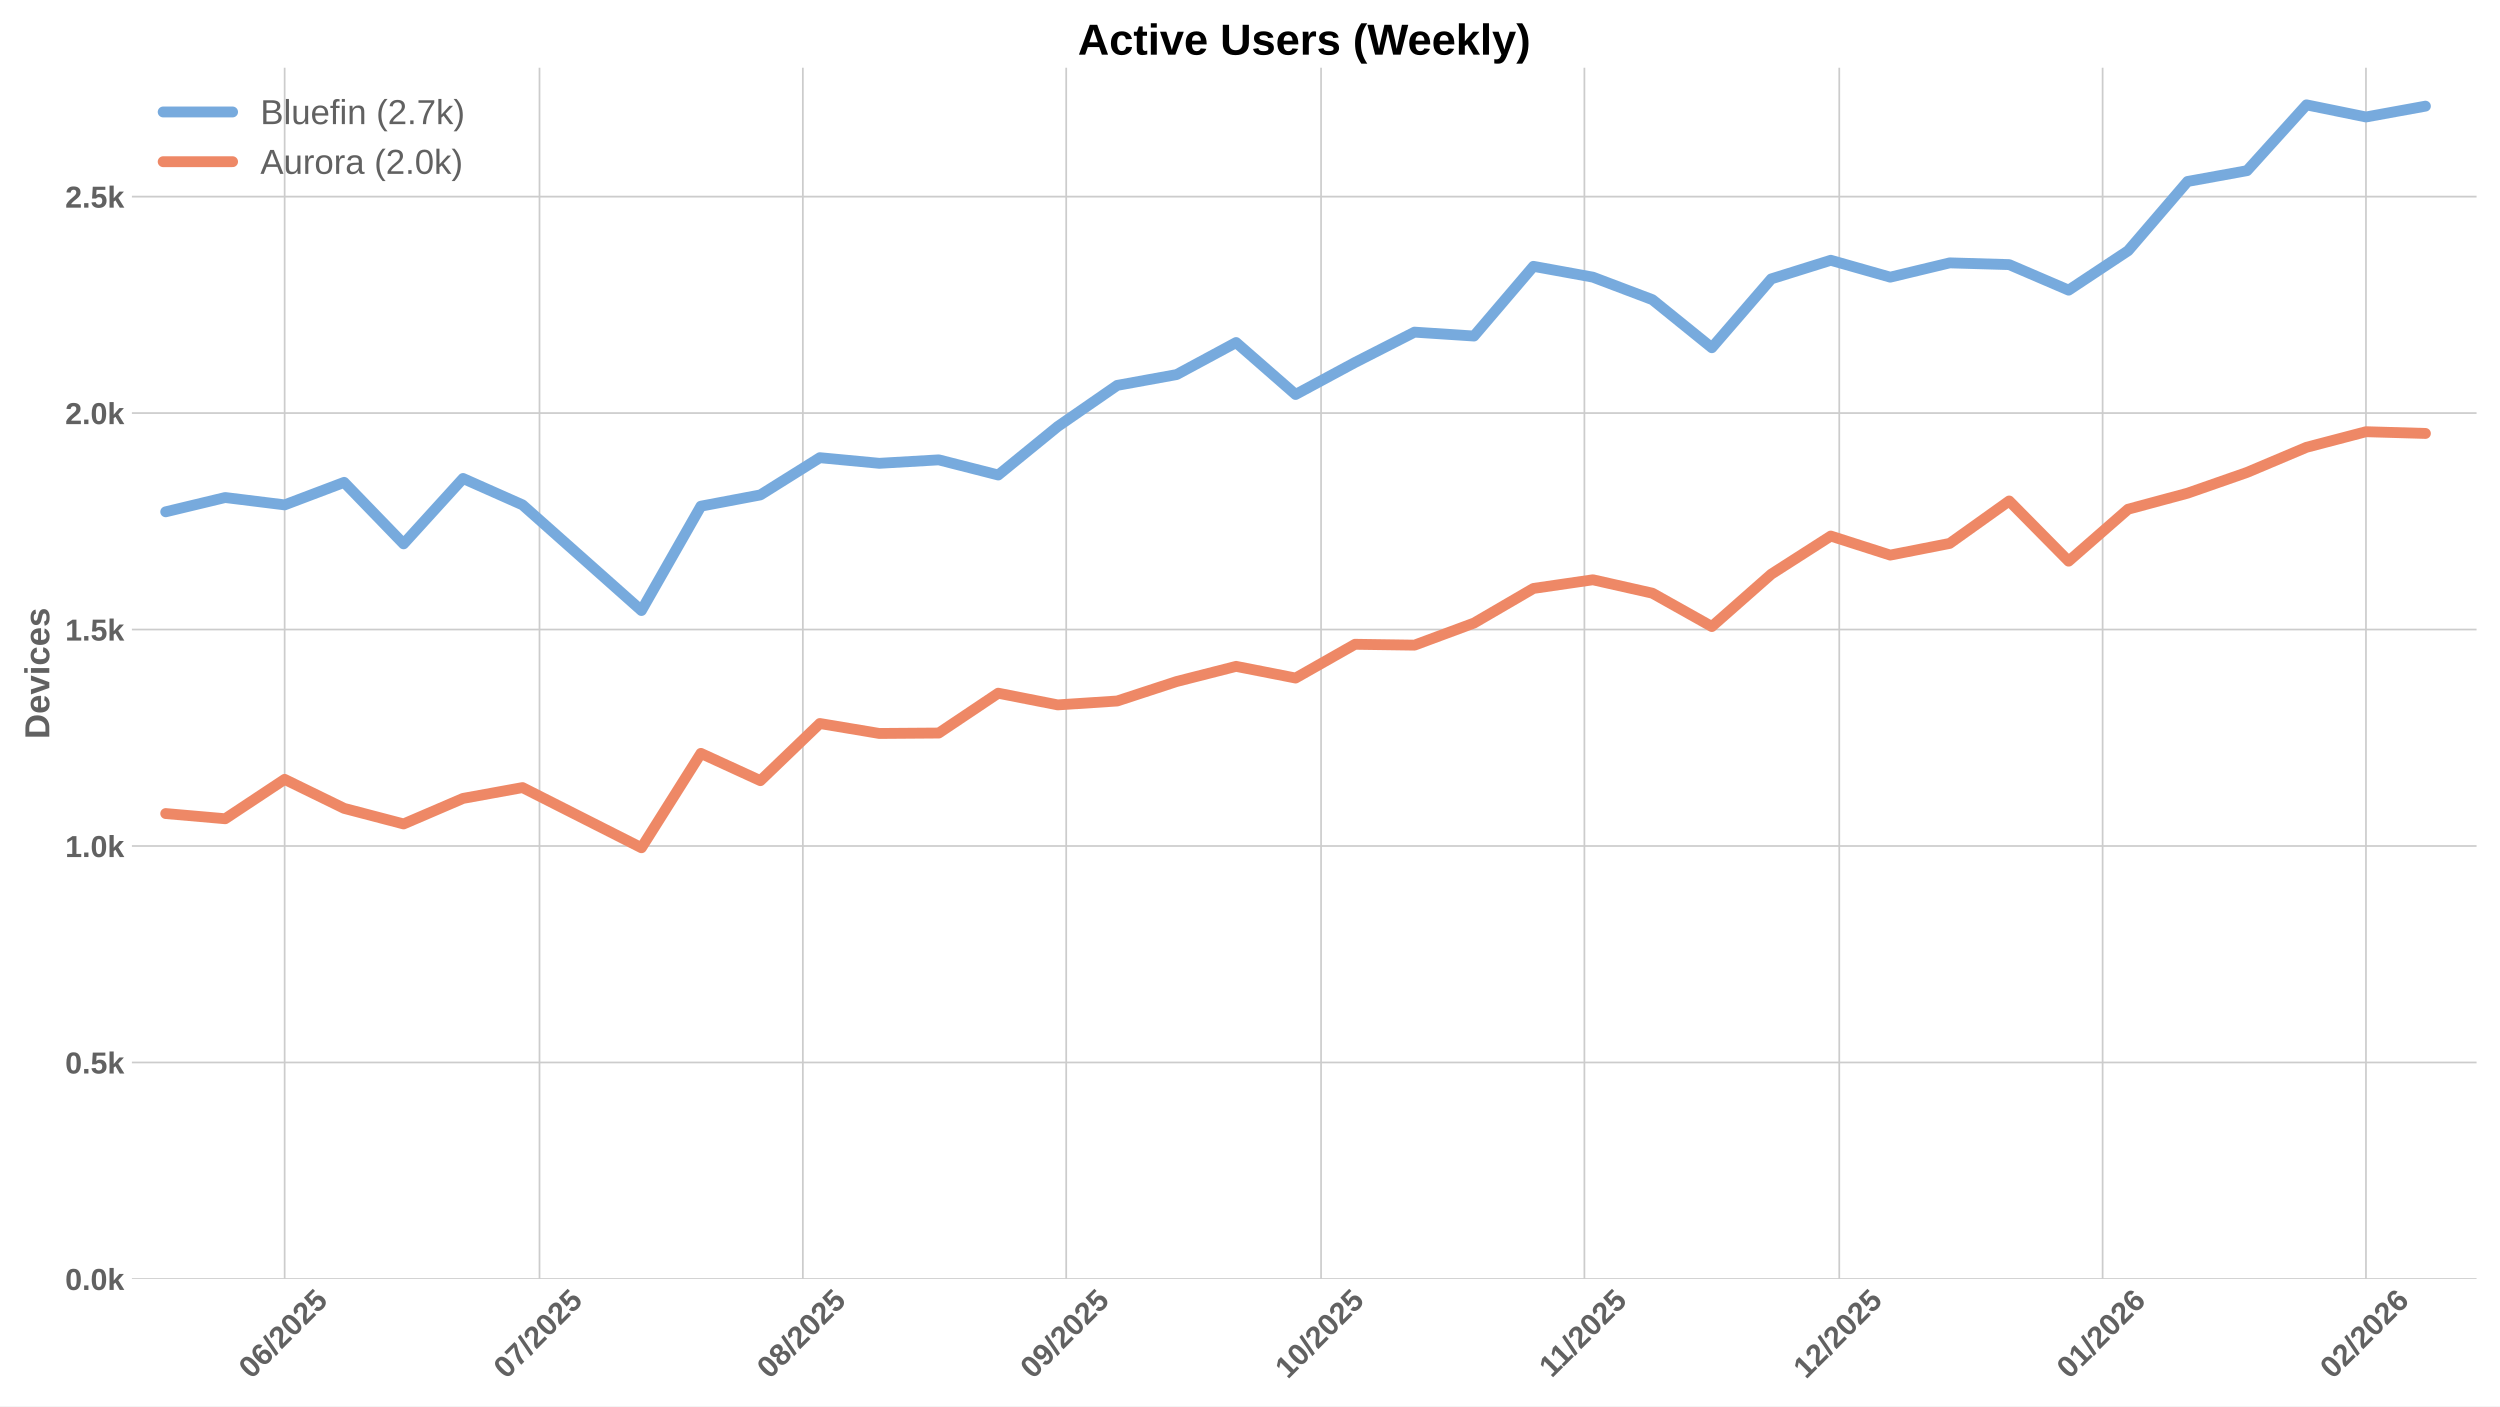
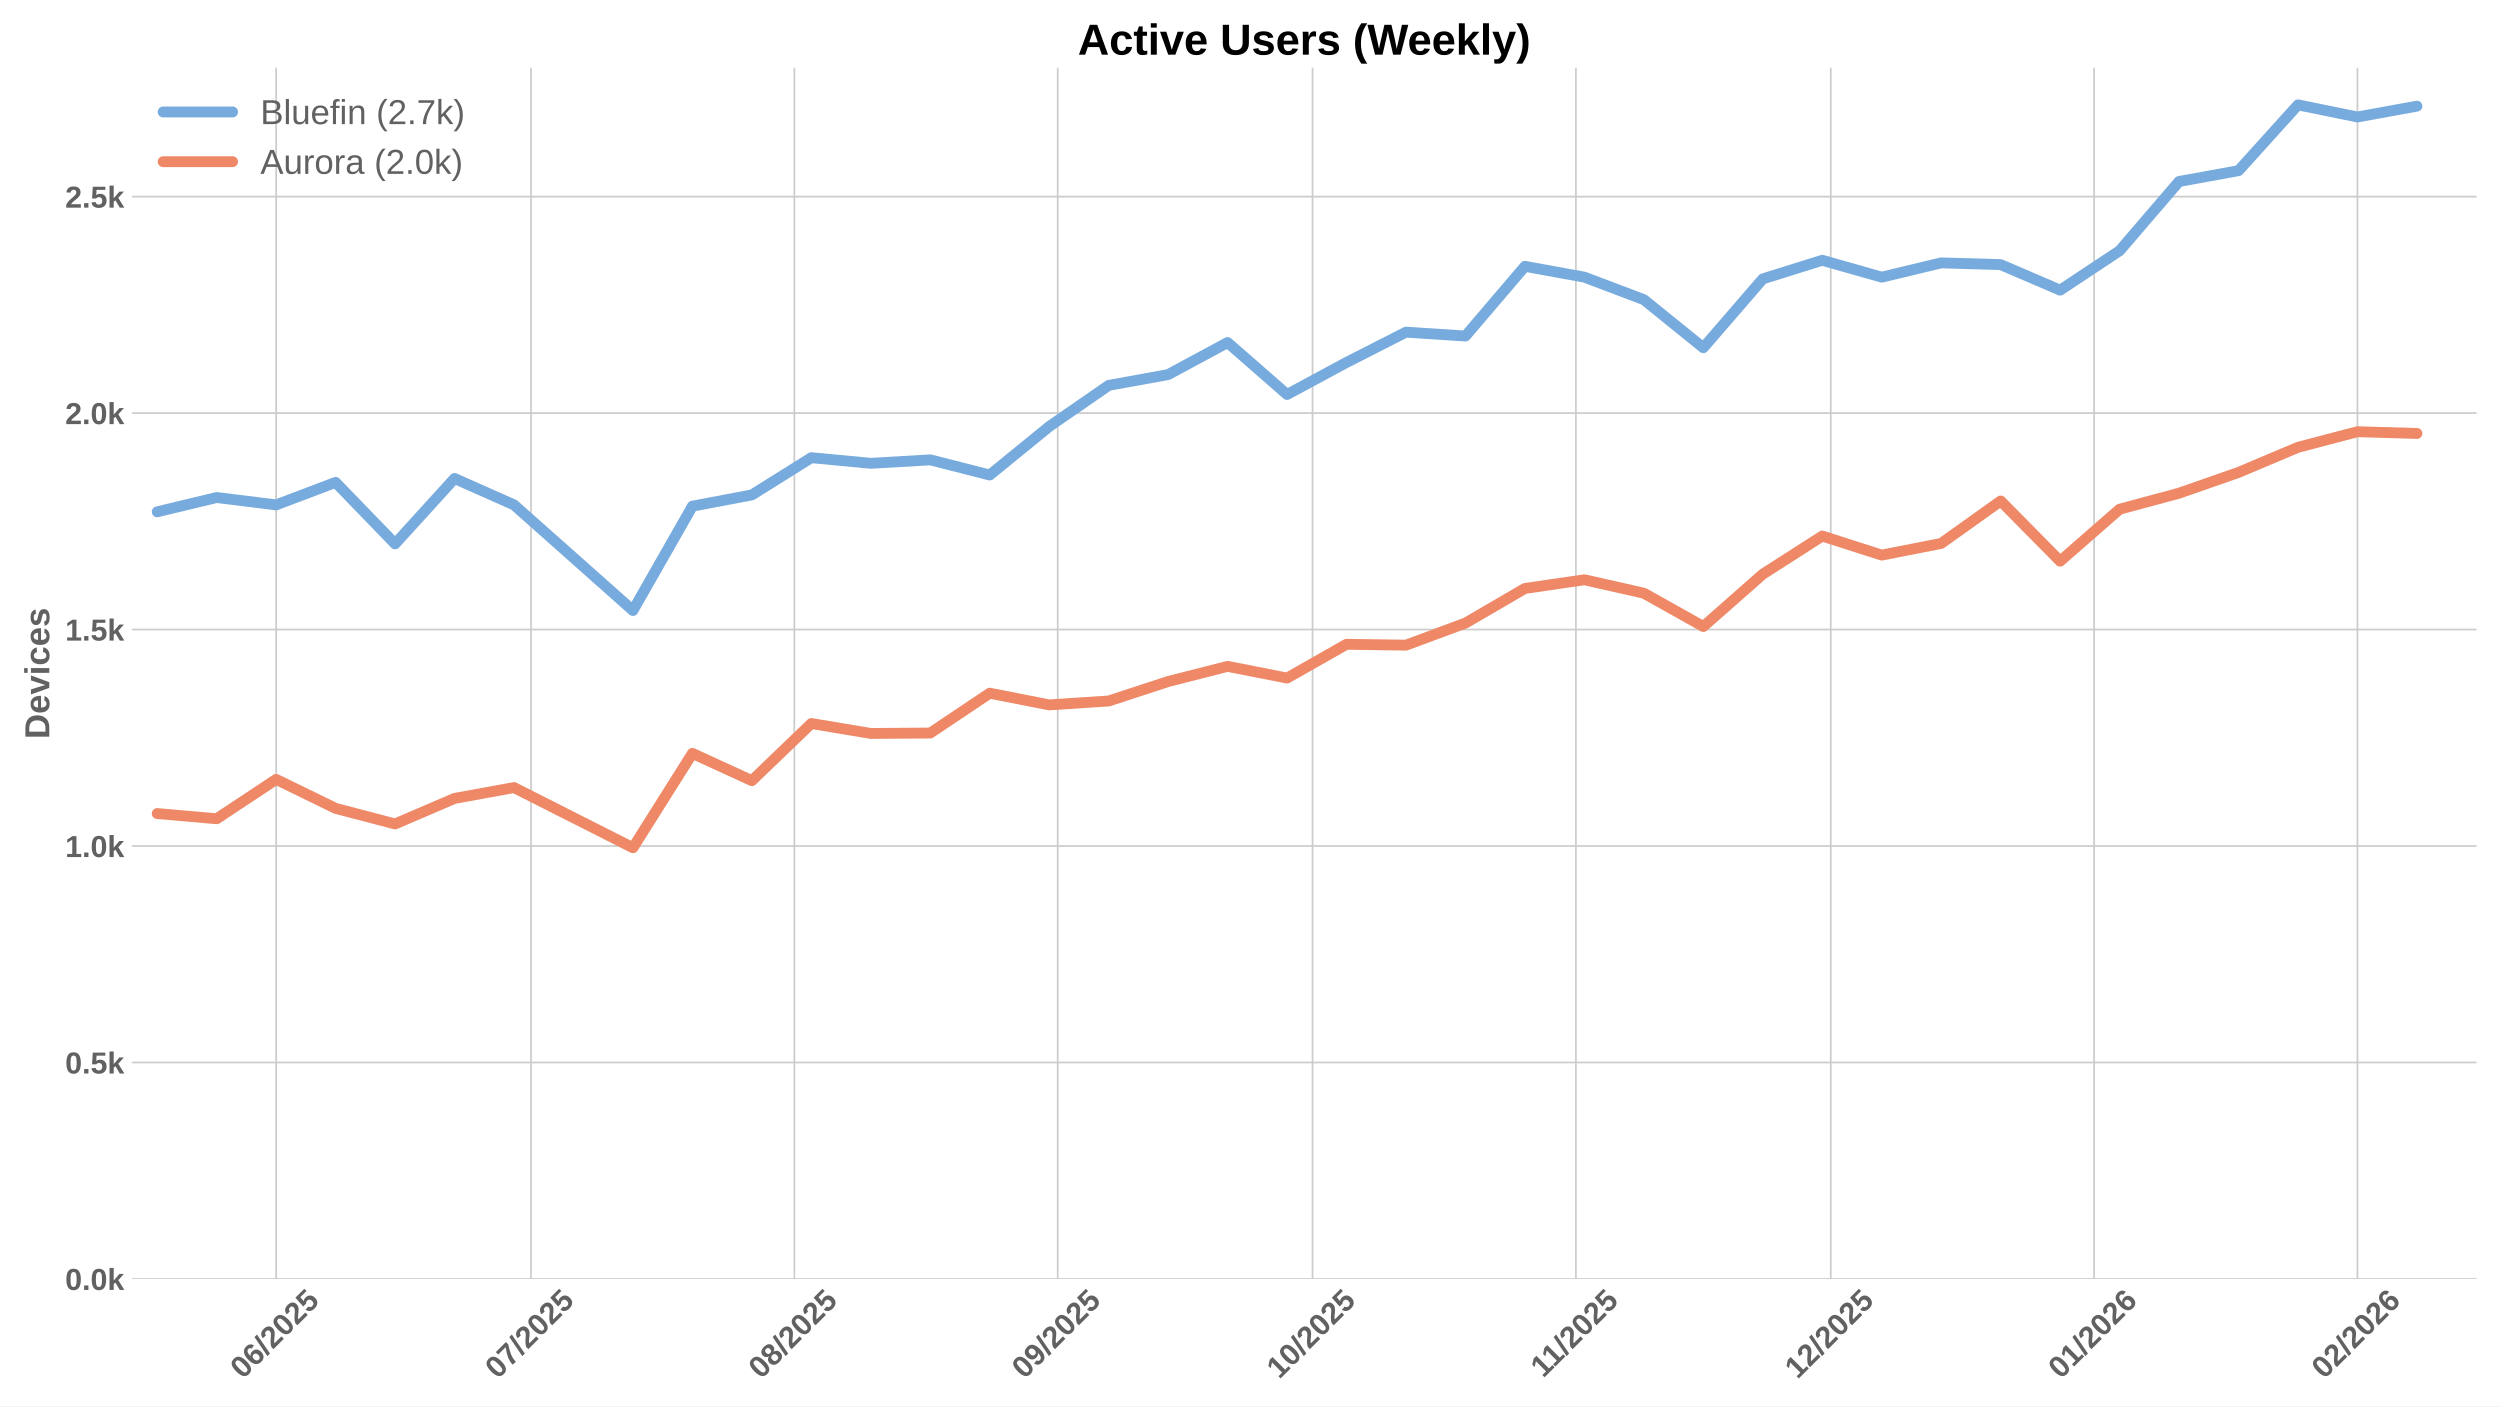
<svg xmlns="http://www.w3.org/2000/svg" xmlns:xlink="http://www.w3.org/1999/xlink" width="1152pt" height="648pt" viewBox="0 0 1152 648" version="1.1">
  <defs>
    <style type="text/css">*{stroke-linejoin: round; stroke-linecap: butt}</style>
  </defs>
  <g id="figure_1">
    <g id="patch_1">
      <path d="M 0 648  L 1152 648  L 1152 0  L 0 0  z " style="fill: #ffffff" />
    </g>
    <g id="axes_1">
      <g id="patch_2">
        <path d="M 60.78 589.343  L 1141.2 589.343  L 1141.2 31.2  L 60.78 31.2  z " style="fill: #ffffff" />
      </g>
      <g id="matplotlib.axis_1">
        <g id="xtick_1">
          <g id="line2d_1">
-             <path d="M 131.167 589.343  L 131.167 31.2  " clip-path="url(#p0b7771c57b)" style="fill: none; stroke: #cccccc; stroke-width: 0.8; stroke-linecap: round" />
+             <path d="M 127.249 589.343  L 127.249 31.2  " clip-path="url(#p9cbaa7f31a)" style="fill: none; stroke: #cccccc; stroke-width: 0.8; stroke-linecap: round" />
          </g>
          <g id="line2d_2" />
          <g id="text_1">
-             <g style="fill: #616161" transform="translate(115.8364 635.7977) rotate(-45) scale(0.14 -0.14)">
+             <g style="fill: #616161" transform="translate(111.9182 635.7977) rotate(-45) scale(0.14 -0.14)">
              <defs>
                <path id="LiberationSans-Bold-30" d="M 3297 2203  Q 3297 1088 2914 512  Q 2531 -63 1766 -63  Q 253 -63 253 2203  Q 253 2994 418 3494  Q 584 3994 915 4231  Q 1247 4469 1791 4469  Q 2572 4469 2934 3903  Q 3297 3338 3297 2203  z M 2416 2203  Q 2416 2813 2356 3150  Q 2297 3488 2165 3634  Q 2034 3781 1784 3781  Q 1519 3781 1383 3632  Q 1247 3484 1189 3148  Q 1131 2813 1131 2203  Q 1131 1600 1192 1261  Q 1253 922 1386 775  Q 1519 628 1772 628  Q 2022 628 2158 783  Q 2294 938 2355 1278  Q 2416 1619 2416 2203  z " transform="scale(0.015625)" />
                <path id="LiberationSans-Bold-36" d="M 3328 1441  Q 3328 738 2934 337  Q 2541 -63 1847 -63  Q 1069 -63 651 482  Q 234 1028 234 2100  Q 234 3278 657 3873  Q 1081 4469 1869 4469  Q 2428 4469 2751 4222  Q 3075 3975 3209 3456  L 2381 3341  Q 2263 3775 1850 3775  Q 1497 3775 1295 3422  Q 1094 3069 1094 2350  Q 1234 2584 1484 2709  Q 1734 2834 2050 2834  Q 2641 2834 2984 2459  Q 3328 2084 3328 1441  z M 2447 1416  Q 2447 1791 2273 1989  Q 2100 2188 1797 2188  Q 1506 2188 1331 2002  Q 1156 1816 1156 1509  Q 1156 1125 1339 873  Q 1522 622 1819 622  Q 2116 622 2281 833  Q 2447 1044 2447 1416  z " transform="scale(0.015625)" />
                <path id="LiberationSans-Bold-2f" d="M 63 -128  L 972 4638  L 1716 4638  L 822 -128  L 63 -128  z " transform="scale(0.015625)" />
                <path id="LiberationSans-Bold-32" d="M 222 0  L 222 609  Q 394 988 711 1347  Q 1028 1706 1509 2097  Q 1972 2472 2158 2715  Q 2344 2959 2344 3194  Q 2344 3769 1766 3769  Q 1484 3769 1336 3617  Q 1188 3466 1144 3163  L 259 3213  Q 334 3825 717 4147  Q 1100 4469 1759 4469  Q 2472 4469 2853 4144  Q 3234 3819 3234 3231  Q 3234 2922 3112 2672  Q 2991 2422 2800 2211  Q 2609 2000 2376 1815  Q 2144 1631 1925 1456  Q 1706 1281 1526 1103  Q 1347 925 1259 722  L 3303 722  L 3303 0  L 222 0  z " transform="scale(0.015625)" />
                <path id="LiberationSans-Bold-35" d="M 3381 1466  Q 3381 766 2945 351  Q 2509 -63 1750 -63  Q 1088 -63 689 235  Q 291 534 197 1100  L 1075 1172  Q 1144 891 1319 762  Q 1494 634 1759 634  Q 2088 634 2283 843  Q 2478 1053 2478 1447  Q 2478 1794 2293 2001  Q 2109 2209 1778 2209  Q 1413 2209 1181 1925  L 325 1925  L 478 4403  L 3125 4403  L 3125 3750  L 1275 3750  L 1203 2638  Q 1522 2919 2000 2919  Q 2628 2919 3004 2528  Q 3381 2138 3381 1466  z " transform="scale(0.015625)" />
              </defs>
              <use xlink:href="#LiberationSans-Bold-30" />
              <use xlink:href="#LiberationSans-Bold-36" transform="translate(55.61523 0)" />
              <use xlink:href="#LiberationSans-Bold-2f" transform="translate(111.2305 0)" />
              <use xlink:href="#LiberationSans-Bold-32" transform="translate(139.0137 0)" />
              <use xlink:href="#LiberationSans-Bold-30" transform="translate(194.6289 0)" />
              <use xlink:href="#LiberationSans-Bold-32" transform="translate(250.2441 0)" />
              <use xlink:href="#LiberationSans-Bold-35" transform="translate(305.8594 0)" />
            </g>
          </g>
        </g>
        <g id="xtick_2">
          <g id="line2d_3">
-             <path d="M 248.604 589.343  L 248.604 31.2  " clip-path="url(#p0b7771c57b)" style="fill: none; stroke: #cccccc; stroke-width: 0.8; stroke-linecap: round" />
+             <path d="M 244.685 589.343  L 244.685 31.2  " clip-path="url(#p9cbaa7f31a)" style="fill: none; stroke: #cccccc; stroke-width: 0.8; stroke-linecap: round" />
          </g>
          <g id="line2d_4" />
          <g id="text_2">
-             <g style="fill: #616161" transform="translate(233.2733 635.7977) rotate(-45) scale(0.14 -0.14)">
+             <g style="fill: #616161" transform="translate(229.3552 635.7977) rotate(-45) scale(0.14 -0.14)">
              <defs>
                <path id="LiberationSans-Bold-37" d="M 3278 3706  Q 2981 3238 2717 2797  Q 2453 2356 2256 1911  Q 2059 1466 1945 995  Q 1831 525 1831 0  L 916 0  Q 916 550 1059 1064  Q 1203 1578 1475 2111  Q 1747 2644 2463 3681  L 275 3681  L 275 4403  L 3278 4403  L 3278 3706  z " transform="scale(0.015625)" />
              </defs>
              <use xlink:href="#LiberationSans-Bold-30" />
              <use xlink:href="#LiberationSans-Bold-37" transform="translate(55.61523 0)" />
              <use xlink:href="#LiberationSans-Bold-2f" transform="translate(111.2305 0)" />
              <use xlink:href="#LiberationSans-Bold-32" transform="translate(139.0137 0)" />
              <use xlink:href="#LiberationSans-Bold-30" transform="translate(194.6289 0)" />
              <use xlink:href="#LiberationSans-Bold-32" transform="translate(250.2441 0)" />
              <use xlink:href="#LiberationSans-Bold-35" transform="translate(305.8594 0)" />
            </g>
          </g>
        </g>
        <g id="xtick_3">
          <g id="line2d_5">
-             <path d="M 369.955 589.343  L 369.955 31.2  " clip-path="url(#p0b7771c57b)" style="fill: none; stroke: #cccccc; stroke-width: 0.8; stroke-linecap: round" />
+             <path d="M 366.037 589.343  L 366.037 31.2  " clip-path="url(#p9cbaa7f31a)" style="fill: none; stroke: #cccccc; stroke-width: 0.8; stroke-linecap: round" />
          </g>
          <g id="line2d_6" />
          <g id="text_3">
-             <g style="fill: #616161" transform="translate(354.6249 635.7977) rotate(-45) scale(0.14 -0.14)">
+             <g style="fill: #616161" transform="translate(350.7067 635.7977) rotate(-45) scale(0.14 -0.14)">
              <defs>
                <path id="LiberationSans-Bold-38" d="M 3363 1241  Q 3363 622 2953 279  Q 2544 -63 1784 -63  Q 1031 -63 617 278  Q 203 619 203 1234  Q 203 1656 447 1945  Q 691 2234 1100 2303  L 1100 2316  Q 744 2394 525 2669  Q 306 2944 306 3303  Q 306 3844 689 4156  Q 1072 4469 1772 4469  Q 2488 4469 2870 4164  Q 3253 3859 3253 3297  Q 3253 2938 3036 2666  Q 2819 2394 2453 2322  L 2453 2309  Q 2878 2241 3120 1961  Q 3363 1681 3363 1241  z M 2350 3250  Q 2350 3563 2206 3708  Q 2063 3853 1772 3853  Q 1203 3853 1203 3250  Q 1203 2619 1778 2619  Q 2066 2619 2208 2766  Q 2350 2913 2350 3250  z M 2453 1313  Q 2453 2003 1766 2003  Q 1447 2003 1276 1822  Q 1106 1641 1106 1300  Q 1106 913 1275 734  Q 1444 556 1791 556  Q 2131 556 2292 734  Q 2453 913 2453 1313  z " transform="scale(0.015625)" />
              </defs>
              <use xlink:href="#LiberationSans-Bold-30" />
              <use xlink:href="#LiberationSans-Bold-38" transform="translate(55.61523 0)" />
              <use xlink:href="#LiberationSans-Bold-2f" transform="translate(111.2305 0)" />
              <use xlink:href="#LiberationSans-Bold-32" transform="translate(139.0137 0)" />
              <use xlink:href="#LiberationSans-Bold-30" transform="translate(194.6289 0)" />
              <use xlink:href="#LiberationSans-Bold-32" transform="translate(250.2441 0)" />
              <use xlink:href="#LiberationSans-Bold-35" transform="translate(305.8594 0)" />
            </g>
          </g>
        </g>
        <g id="xtick_4">
          <g id="line2d_7">
-             <path d="M 491.307 589.343  L 491.307 31.2  " clip-path="url(#p0b7771c57b)" style="fill: none; stroke: #cccccc; stroke-width: 0.8; stroke-linecap: round" />
+             <path d="M 487.389 589.343  L 487.389 31.2  " clip-path="url(#p9cbaa7f31a)" style="fill: none; stroke: #cccccc; stroke-width: 0.8; stroke-linecap: round" />
          </g>
          <g id="line2d_8" />
          <g id="text_4">
-             <g style="fill: #616161" transform="translate(475.9764 635.7977) rotate(-45) scale(0.14 -0.14)">
+             <g style="fill: #616161" transform="translate(472.0582 635.7977) rotate(-45) scale(0.14 -0.14)">
              <defs>
                <path id="LiberationSans-Bold-39" d="M 3322 2272  Q 3322 1100 2894 518  Q 2466 -63 1678 -63  Q 1097 -63 767 185  Q 438 434 300 972  L 1125 1088  Q 1247 628 1688 628  Q 2056 628 2254 981  Q 2453 1334 2459 2028  Q 2341 1794 2070 1661  Q 1800 1528 1488 1528  Q 906 1528 564 1923  Q 222 2319 222 2994  Q 222 3688 623 4078  Q 1025 4469 1759 4469  Q 2550 4469 2936 3920  Q 3322 3372 3322 2272  z M 2394 2888  Q 2394 3297 2214 3539  Q 2034 3781 1738 3781  Q 1447 3781 1280 3570  Q 1113 3359 1113 2988  Q 1113 2622 1278 2401  Q 1444 2181 1741 2181  Q 2022 2181 2208 2373  Q 2394 2566 2394 2888  z " transform="scale(0.015625)" />
              </defs>
              <use xlink:href="#LiberationSans-Bold-30" />
              <use xlink:href="#LiberationSans-Bold-39" transform="translate(55.61523 0)" />
              <use xlink:href="#LiberationSans-Bold-2f" transform="translate(111.2305 0)" />
              <use xlink:href="#LiberationSans-Bold-32" transform="translate(139.0137 0)" />
              <use xlink:href="#LiberationSans-Bold-30" transform="translate(194.6289 0)" />
              <use xlink:href="#LiberationSans-Bold-32" transform="translate(250.2441 0)" />
              <use xlink:href="#LiberationSans-Bold-35" transform="translate(305.8594 0)" />
            </g>
          </g>
        </g>
        <g id="xtick_5">
          <g id="line2d_9">
-             <path d="M 608.744 589.343  L 608.744 31.2  " clip-path="url(#p0b7771c57b)" style="fill: none; stroke: #cccccc; stroke-width: 0.8; stroke-linecap: round" />
+             <path d="M 604.825 589.343  L 604.825 31.2  " clip-path="url(#p9cbaa7f31a)" style="fill: none; stroke: #cccccc; stroke-width: 0.8; stroke-linecap: round" />
          </g>
          <g id="line2d_10" />
          <g id="text_5">
-             <g style="fill: #616161" transform="translate(593.4133 635.7977) rotate(-45) scale(0.14 -0.14)">
+             <g style="fill: #616161" transform="translate(589.4952 635.7977) rotate(-45) scale(0.14 -0.14)">
              <defs>
                <path id="LiberationSans-Bold-31" d="M 403 0  L 403 653  L 1494 653  L 1494 3656  L 438 2997  L 438 3688  L 1541 4403  L 2372 4403  L 2372 653  L 3381 653  L 3381 0  L 403 0  z " transform="scale(0.015625)" />
              </defs>
              <use xlink:href="#LiberationSans-Bold-31" />
              <use xlink:href="#LiberationSans-Bold-30" transform="translate(55.61523 0)" />
              <use xlink:href="#LiberationSans-Bold-2f" transform="translate(111.2305 0)" />
              <use xlink:href="#LiberationSans-Bold-32" transform="translate(139.0137 0)" />
              <use xlink:href="#LiberationSans-Bold-30" transform="translate(194.6289 0)" />
              <use xlink:href="#LiberationSans-Bold-32" transform="translate(250.2441 0)" />
              <use xlink:href="#LiberationSans-Bold-35" transform="translate(305.8594 0)" />
            </g>
          </g>
        </g>
        <g id="xtick_6">
          <g id="line2d_11">
-             <path d="M 730.095 589.343  L 730.095 31.2  " clip-path="url(#p0b7771c57b)" style="fill: none; stroke: #cccccc; stroke-width: 0.8; stroke-linecap: round" />
+             <path d="M 726.177 589.343  L 726.177 31.2  " clip-path="url(#p9cbaa7f31a)" style="fill: none; stroke: #cccccc; stroke-width: 0.8; stroke-linecap: round" />
          </g>
          <g id="line2d_12" />
          <g id="text_6">
-             <g style="fill: #616161" transform="translate(715.0371 635.2532) rotate(-45) scale(0.14 -0.14)">
+             <g style="fill: #616161" transform="translate(711.1189 635.2532) rotate(-45) scale(0.14 -0.14)">
              <use xlink:href="#LiberationSans-Bold-31" />
              <use xlink:href="#LiberationSans-Bold-31" transform="translate(50.11523 0)" />
              <use xlink:href="#LiberationSans-Bold-2f" transform="translate(105.7305 0)" />
              <use xlink:href="#LiberationSans-Bold-32" transform="translate(133.5137 0)" />
              <use xlink:href="#LiberationSans-Bold-30" transform="translate(189.1289 0)" />
              <use xlink:href="#LiberationSans-Bold-32" transform="translate(244.7441 0)" />
              <use xlink:href="#LiberationSans-Bold-35" transform="translate(300.3594 0)" />
            </g>
          </g>
        </g>
        <g id="xtick_7">
          <g id="line2d_13">
-             <path d="M 847.532 589.343  L 847.532 31.2  " clip-path="url(#p0b7771c57b)" style="fill: none; stroke: #cccccc; stroke-width: 0.8; stroke-linecap: round" />
+             <path d="M 843.614 589.343  L 843.614 31.2  " clip-path="url(#p9cbaa7f31a)" style="fill: none; stroke: #cccccc; stroke-width: 0.8; stroke-linecap: round" />
          </g>
          <g id="line2d_14" />
          <g id="text_7">
-             <g style="fill: #616161" transform="translate(832.2018 635.7977) rotate(-45) scale(0.14 -0.14)">
+             <g style="fill: #616161" transform="translate(828.2837 635.7977) rotate(-45) scale(0.14 -0.14)">
              <use xlink:href="#LiberationSans-Bold-31" />
              <use xlink:href="#LiberationSans-Bold-32" transform="translate(55.61523 0)" />
              <use xlink:href="#LiberationSans-Bold-2f" transform="translate(111.2305 0)" />
              <use xlink:href="#LiberationSans-Bold-32" transform="translate(139.0137 0)" />
              <use xlink:href="#LiberationSans-Bold-30" transform="translate(194.6289 0)" />
              <use xlink:href="#LiberationSans-Bold-32" transform="translate(250.2441 0)" />
              <use xlink:href="#LiberationSans-Bold-35" transform="translate(305.8594 0)" />
            </g>
          </g>
        </g>
        <g id="xtick_8">
          <g id="line2d_15">
-             <path d="M 968.884 589.343  L 968.884 31.2  " clip-path="url(#p0b7771c57b)" style="fill: none; stroke: #cccccc; stroke-width: 0.8; stroke-linecap: round" />
+             <path d="M 964.965 589.343  L 964.965 31.2  " clip-path="url(#p9cbaa7f31a)" style="fill: none; stroke: #cccccc; stroke-width: 0.8; stroke-linecap: round" />
          </g>
          <g id="line2d_16" />
          <g id="text_8">
-             <g style="fill: #616161" transform="translate(953.5533 635.7977) rotate(-45) scale(0.14 -0.14)">
+             <g style="fill: #616161" transform="translate(949.6352 635.7977) rotate(-45) scale(0.14 -0.14)">
              <use xlink:href="#LiberationSans-Bold-30" />
              <use xlink:href="#LiberationSans-Bold-31" transform="translate(55.61523 0)" />
              <use xlink:href="#LiberationSans-Bold-2f" transform="translate(111.2305 0)" />
              <use xlink:href="#LiberationSans-Bold-32" transform="translate(139.0137 0)" />
              <use xlink:href="#LiberationSans-Bold-30" transform="translate(194.6289 0)" />
              <use xlink:href="#LiberationSans-Bold-32" transform="translate(250.2441 0)" />
              <use xlink:href="#LiberationSans-Bold-36" transform="translate(305.8594 0)" />
            </g>
          </g>
        </g>
        <g id="xtick_9">
          <g id="line2d_17">
-             <path d="M 1090.235 589.343  L 1090.235 31.2  " clip-path="url(#p0b7771c57b)" style="fill: none; stroke: #cccccc; stroke-width: 0.8; stroke-linecap: round" />
+             <path d="M 1086.317 589.343  L 1086.317 31.2  " clip-path="url(#p9cbaa7f31a)" style="fill: none; stroke: #cccccc; stroke-width: 0.8; stroke-linecap: round" />
          </g>
          <g id="line2d_18" />
          <g id="text_9">
-             <g style="fill: #616161" transform="translate(1074.905 635.7977) rotate(-45) scale(0.14 -0.14)">
+             <g style="fill: #616161" transform="translate(1070.987 635.7977) rotate(-45) scale(0.14 -0.14)">
              <use xlink:href="#LiberationSans-Bold-30" />
              <use xlink:href="#LiberationSans-Bold-32" transform="translate(55.61523 0)" />
              <use xlink:href="#LiberationSans-Bold-2f" transform="translate(111.2305 0)" />
              <use xlink:href="#LiberationSans-Bold-32" transform="translate(139.0137 0)" />
              <use xlink:href="#LiberationSans-Bold-30" transform="translate(194.6289 0)" />
              <use xlink:href="#LiberationSans-Bold-32" transform="translate(250.2441 0)" />
              <use xlink:href="#LiberationSans-Bold-36" transform="translate(305.8594 0)" />
            </g>
          </g>
        </g>
      </g>
      <g id="matplotlib.axis_2">
        <g id="ytick_1">
          <g id="line2d_19">
-             <path d="M 60.78 589.343  L 1141.2 589.343  " clip-path="url(#p0b7771c57b)" style="fill: none; stroke: #cccccc; stroke-width: 0.8; stroke-linecap: round" />
+             <path d="M 60.78 589.343  L 1141.2 589.343  " clip-path="url(#p9cbaa7f31a)" style="fill: none; stroke: #cccccc; stroke-width: 0.8; stroke-linecap: round" />
          </g>
          <g id="line2d_20" />
          <g id="text_10">
            <g style="fill: #616161" transform="translate(30.03469 594.416) scale(0.14 -0.14)">
              <defs>
                <path id="LiberationSans-Bold-2e" d="M 434 0  L 434 953  L 1338 953  L 1338 0  L 434 0  z " transform="scale(0.015625)" />
                <path id="LiberationSans-Bold-6b" d="M 2606 0  L 1703 1531  L 1325 1269  L 1325 0  L 447 0  L 447 4638  L 1325 4638  L 1325 1981  L 2531 3381  L 3475 3381  L 2288 2063  L 3566 0  L 2606 0  z " transform="scale(0.015625)" />
              </defs>
              <use xlink:href="#LiberationSans-Bold-30" />
              <use xlink:href="#LiberationSans-Bold-2e" transform="translate(55.61523 0)" />
              <use xlink:href="#LiberationSans-Bold-30" transform="translate(83.39844 0)" />
              <use xlink:href="#LiberationSans-Bold-6b" transform="translate(139.0137 0)" />
            </g>
          </g>
        </g>
        <g id="ytick_2">
          <g id="line2d_21">
-             <path d="M 60.78 489.596  L 1141.2 489.596  " clip-path="url(#p0b7771c57b)" style="fill: none; stroke: #cccccc; stroke-width: 0.8; stroke-linecap: round" />
+             <path d="M 60.78 489.596  L 1141.2 489.596  " clip-path="url(#p9cbaa7f31a)" style="fill: none; stroke: #cccccc; stroke-width: 0.8; stroke-linecap: round" />
          </g>
          <g id="line2d_22" />
          <g id="text_11">
            <g style="fill: #616161" transform="translate(30.03469 494.6692) scale(0.14 -0.14)">
              <use xlink:href="#LiberationSans-Bold-30" />
              <use xlink:href="#LiberationSans-Bold-2e" transform="translate(55.61523 0)" />
              <use xlink:href="#LiberationSans-Bold-35" transform="translate(83.39844 0)" />
              <use xlink:href="#LiberationSans-Bold-6b" transform="translate(139.0137 0)" />
            </g>
          </g>
        </g>
        <g id="ytick_3">
          <g id="line2d_23">
-             <path d="M 60.78 389.85  L 1141.2 389.85  " clip-path="url(#p0b7771c57b)" style="fill: none; stroke: #cccccc; stroke-width: 0.8; stroke-linecap: round" />
+             <path d="M 60.78 389.85  L 1141.2 389.85  " clip-path="url(#p9cbaa7f31a)" style="fill: none; stroke: #cccccc; stroke-width: 0.8; stroke-linecap: round" />
          </g>
          <g id="line2d_24" />
          <g id="text_12">
            <g style="fill: #616161" transform="translate(30.03469 394.9224) scale(0.14 -0.14)">
              <use xlink:href="#LiberationSans-Bold-31" />
              <use xlink:href="#LiberationSans-Bold-2e" transform="translate(55.61523 0)" />
              <use xlink:href="#LiberationSans-Bold-30" transform="translate(83.39844 0)" />
              <use xlink:href="#LiberationSans-Bold-6b" transform="translate(139.0137 0)" />
            </g>
          </g>
        </g>
        <g id="ytick_4">
          <g id="line2d_25">
-             <path d="M 60.78 290.103  L 1141.2 290.103  " clip-path="url(#p0b7771c57b)" style="fill: none; stroke: #cccccc; stroke-width: 0.8; stroke-linecap: round" />
+             <path d="M 60.78 290.103  L 1141.2 290.103  " clip-path="url(#p9cbaa7f31a)" style="fill: none; stroke: #cccccc; stroke-width: 0.8; stroke-linecap: round" />
          </g>
          <g id="line2d_26" />
          <g id="text_13">
            <g style="fill: #616161" transform="translate(30.03469 295.1756) scale(0.14 -0.14)">
              <use xlink:href="#LiberationSans-Bold-31" />
              <use xlink:href="#LiberationSans-Bold-2e" transform="translate(55.61523 0)" />
              <use xlink:href="#LiberationSans-Bold-35" transform="translate(83.39844 0)" />
              <use xlink:href="#LiberationSans-Bold-6b" transform="translate(139.0137 0)" />
            </g>
          </g>
        </g>
        <g id="ytick_5">
          <g id="line2d_27">
-             <path d="M 60.78 190.356  L 1141.2 190.356  " clip-path="url(#p0b7771c57b)" style="fill: none; stroke: #cccccc; stroke-width: 0.8; stroke-linecap: round" />
+             <path d="M 60.78 190.356  L 1141.2 190.356  " clip-path="url(#p9cbaa7f31a)" style="fill: none; stroke: #cccccc; stroke-width: 0.8; stroke-linecap: round" />
          </g>
          <g id="line2d_28" />
          <g id="text_14">
            <g style="fill: #616161" transform="translate(30.03469 195.4288) scale(0.14 -0.14)">
              <use xlink:href="#LiberationSans-Bold-32" />
              <use xlink:href="#LiberationSans-Bold-2e" transform="translate(55.61523 0)" />
              <use xlink:href="#LiberationSans-Bold-30" transform="translate(83.39844 0)" />
              <use xlink:href="#LiberationSans-Bold-6b" transform="translate(139.0137 0)" />
            </g>
          </g>
        </g>
        <g id="ytick_6">
          <g id="line2d_29">
-             <path d="M 60.78 90.609  L 1141.2 90.609  " clip-path="url(#p0b7771c57b)" style="fill: none; stroke: #cccccc; stroke-width: 0.8; stroke-linecap: round" />
+             <path d="M 60.78 90.609  L 1141.2 90.609  " clip-path="url(#p9cbaa7f31a)" style="fill: none; stroke: #cccccc; stroke-width: 0.8; stroke-linecap: round" />
          </g>
          <g id="line2d_30" />
          <g id="text_15">
            <g style="fill: #616161" transform="translate(30.03469 95.68201) scale(0.14 -0.14)">
              <use xlink:href="#LiberationSans-Bold-32" />
              <use xlink:href="#LiberationSans-Bold-2e" transform="translate(55.61523 0)" />
              <use xlink:href="#LiberationSans-Bold-35" transform="translate(83.39844 0)" />
              <use xlink:href="#LiberationSans-Bold-6b" transform="translate(139.0137 0)" />
            </g>
          </g>
        </g>
        <g id="text_16">
          <g style="fill: #616161" transform="translate(22.71469 340.5153) rotate(-90) scale(0.16 -0.16)">
            <defs>
              <path id="LiberationSans-Bold-44" d="M 4353 2234  Q 4353 1553 4086 1045  Q 3819 538 3330 269  Q 2841 0 2209 0  L 428 0  L 428 4403  L 2022 4403  Q 3134 4403 3743 3842  Q 4353 3281 4353 2234  z M 3425 2234  Q 3425 2944 3056 3317  Q 2688 3691 2003 3691  L 1350 3691  L 1350 713  L 2131 713  Q 2725 713 3075 1122  Q 3425 1531 3425 2234  z " transform="scale(0.015625)" />
              <path id="LiberationSans-Bold-65" d="M 1831 -63  Q 1069 -63 659 389  Q 250 841 250 1706  Q 250 2544 665 2994  Q 1081 3444 1844 3444  Q 2572 3444 2956 2961  Q 3341 2478 3341 1547  L 3341 1522  L 1172 1522  Q 1172 1028 1355 776  Q 1538 525 1875 525  Q 2341 525 2463 928  L 3291 856  Q 2931 -63 1831 -63  z M 1831 2891  Q 1522 2891 1355 2675  Q 1188 2459 1178 2072  L 2491 2072  Q 2466 2481 2294 2686  Q 2122 2891 1831 2891  z " transform="scale(0.015625)" />
              <path id="LiberationSans-Bold-76" d="M 2284 0  L 1234 0  L 25 3381  L 953 3381  L 1544 1491  Q 1591 1334 1766 709  Q 1797 838 1894 1159  Q 1991 1481 2613 3381  L 3531 3381  L 2284 0  z " transform="scale(0.015625)" />
              <path id="LiberationSans-Bold-69" d="M 447 3991  L 447 4638  L 1325 4638  L 1325 3991  L 447 3991  z M 447 0  L 447 3381  L 1325 3381  L 1325 0  L 447 0  z " transform="scale(0.015625)" />
              <path id="LiberationSans-Bold-63" d="M 1856 -63  Q 1088 -63 669 395  Q 250 853 250 1672  Q 250 2509 672 2976  Q 1094 3444 1869 3444  Q 2466 3444 2856 3144  Q 3247 2844 3347 2316  L 2463 2272  Q 2425 2531 2275 2686  Q 2125 2841 1850 2841  Q 1172 2841 1172 1706  Q 1172 538 1863 538  Q 2113 538 2281 695  Q 2450 853 2491 1166  L 3372 1125  Q 3325 778 3123 506  Q 2922 234 2594 85  Q 2266 -63 1856 -63  z " transform="scale(0.015625)" />
              <path id="LiberationSans-Bold-73" d="M 3297 988  Q 3297 497 2895 217  Q 2494 -63 1784 -63  Q 1088 -63 717 157  Q 347 378 225 844  L 997 959  Q 1063 719 1223 619  Q 1384 519 1784 519  Q 2153 519 2322 612  Q 2491 706 2491 906  Q 2491 1069 2355 1164  Q 2219 1259 1894 1325  Q 1150 1472 890 1598  Q 631 1725 495 1926  Q 359 2128 359 2422  Q 359 2906 732 3176  Q 1106 3447 1791 3447  Q 2394 3447 2761 3212  Q 3128 2978 3219 2534  L 2441 2453  Q 2403 2659 2256 2761  Q 2109 2863 1791 2863  Q 1478 2863 1322 2783  Q 1166 2703 1166 2516  Q 1166 2369 1286 2283  Q 1406 2197 1691 2141  Q 2088 2059 2395 1973  Q 2703 1888 2889 1769  Q 3075 1650 3186 1464  Q 3297 1278 3297 988  z " transform="scale(0.015625)" />
            </defs>
            <use xlink:href="#LiberationSans-Bold-44" />
            <use xlink:href="#LiberationSans-Bold-65" transform="translate(72.2168 0)" />
            <use xlink:href="#LiberationSans-Bold-76" transform="translate(127.832 0)" />
            <use xlink:href="#LiberationSans-Bold-69" transform="translate(183.4473 0)" />
            <use xlink:href="#LiberationSans-Bold-63" transform="translate(211.2305 0)" />
            <use xlink:href="#LiberationSans-Bold-65" transform="translate(266.8457 0)" />
            <use xlink:href="#LiberationSans-Bold-73" transform="translate(322.4609 0)" />
          </g>
        </g>
      </g>
      <g id="line2d_31">
-         <path d="M 76.363 235.841  L 103.765 229.257  L 131.167 232.649  L 158.569 222.275  L 185.971 250.603  L 213.373 220.48  L 240.775 232.649  L 295.578 281.325  L 322.98 233.247  L 350.382 228.06  L 377.784 210.904  L 405.186 213.497  L 432.588 211.901  L 459.99 218.884  L 487.392 196.54  L 514.794 177.588  L 542.196 172.601  L 569.598 157.839  L 597 181.778  L 624.402 167.015  L 651.804 153.051  L 679.206 154.846  L 706.608 122.728  L 734.01 127.715  L 761.412 138.089  L 788.814 160.232  L 816.216 128.513  L 843.618 119.935  L 871.02 127.715  L 898.421 121.132  L 925.823 121.93  L 953.225 133.7  L 980.627 115.546  L 1008.029 83.627  L 1035.431 78.64  L 1062.833 48.317  L 1090.235 53.902  L 1117.637 48.915  " clip-path="url(#p0b7771c57b)" style="fill: none; stroke: #77aadd; stroke-width: 5; stroke-linecap: round" />
+         <path d="M 72.445 235.841  L 99.847 229.257  L 127.249 232.649  L 154.65 222.275  L 182.052 250.603  L 209.454 220.48  L 236.856 232.649  L 291.66 281.325  L 319.062 233.247  L 346.464 228.06  L 373.866 210.904  L 401.268 213.497  L 428.67 211.901  L 456.072 218.884  L 483.474 196.54  L 510.876 177.588  L 538.278 172.601  L 565.68 157.839  L 593.082 181.778  L 620.484 167.015  L 647.886 153.051  L 675.288 154.846  L 702.69 122.728  L 730.092 127.715  L 757.494 138.089  L 784.895 160.232  L 812.297 128.513  L 839.699 119.935  L 867.101 127.715  L 894.503 121.132  L 921.905 121.93  L 949.307 133.7  L 976.709 115.546  L 1004.111 83.627  L 1031.513 78.64  L 1058.915 48.317  L 1086.317 53.902  L 1113.719 48.915  " clip-path="url(#p9cbaa7f31a)" style="fill: none; stroke: #77aadd; stroke-width: 5; stroke-linecap: round" />
      </g>
      <g id="line2d_32">
-         <path d="M 76.363 374.888  L 103.765 377.281  L 131.167 359.128  L 158.569 372.494  L 185.971 379.675  L 213.373 367.905  L 240.775 362.918  L 295.578 390.648  L 322.98 347.158  L 350.382 359.726  L 377.784 333.393  L 405.186 337.981  L 432.588 337.782  L 459.99 319.428  L 487.392 324.815  L 514.794 323.019  L 542.196 314.042  L 569.598 307.06  L 597 312.446  L 624.402 296.886  L 651.804 297.285  L 679.206 287.11  L 706.608 271.151  L 734.01 267.161  L 761.412 273.345  L 788.814 288.706  L 816.216 264.568  L 843.618 247.012  L 871.02 255.79  L 898.421 250.404  L 925.823 230.853  L 953.225 258.583  L 980.627 234.644  L 1008.029 227.262  L 1035.431 217.687  L 1062.833 206.116  L 1090.235 198.934  L 1117.637 199.732  " clip-path="url(#p0b7771c57b)" style="fill: none; stroke: #ee8866; stroke-width: 5; stroke-linecap: round" />
+         <path d="M 72.445 374.888  L 99.847 377.281  L 127.249 359.128  L 154.65 372.494  L 182.052 379.675  L 209.454 367.905  L 236.856 362.918  L 291.66 390.648  L 319.062 347.158  L 346.464 359.726  L 373.866 333.393  L 401.268 337.981  L 428.67 337.782  L 456.072 319.428  L 483.474 324.815  L 510.876 323.019  L 538.278 314.042  L 565.68 307.06  L 593.082 312.446  L 620.484 296.886  L 647.886 297.285  L 675.288 287.11  L 702.69 271.151  L 730.092 267.161  L 757.494 273.345  L 784.895 288.706  L 812.297 264.568  L 839.699 247.012  L 867.101 255.79  L 894.503 250.404  L 921.905 230.853  L 949.307 258.583  L 976.709 234.644  L 1004.111 227.262  L 1031.513 217.687  L 1058.915 206.116  L 1086.317 198.934  L 1113.719 199.732  " clip-path="url(#p9cbaa7f31a)" style="fill: none; stroke: #ee8866; stroke-width: 5; stroke-linecap: round" />
      </g>
      <g id="patch_3">
        <path d="M 60.78 589.343  L 60.78 31.2  " style="fill: none" />
      </g>
      <g id="patch_4">
        <path d="M 1141.2 589.343  L 1141.2 31.2  " style="fill: none" />
      </g>
      <g id="patch_5">
        <path d="M 60.78 589.343  L 1141.2 589.343  " style="fill: none" />
      </g>
      <g id="patch_6">
        <path d="M 60.78 31.2  L 1141.2 31.2  " style="fill: none" />
      </g>
      <g id="text_17">
        <g transform="translate(496.6791 25.2) scale(0.2 -0.2)">
          <defs>
            <path id="LiberationSans-Bold-41" d="M 3541 0  L 3150 1125  L 1472 1125  L 1081 0  L 159 0  L 1766 4403  L 2853 4403  L 4453 0  L 3541 0  z M 2309 3725  L 2291 3656  Q 2259 3544 2215 3400  Q 2172 3256 1678 1819  L 2944 1819  L 2509 3084  L 2375 3509  L 2309 3725  z " transform="scale(0.015625)" />
            <path id="LiberationSans-Bold-74" d="M 1313 -56  Q 925 -56 715 155  Q 506 366 506 794  L 506 2788  L 78 2788  L 78 3381  L 550 3381  L 825 4175  L 1375 4175  L 1375 3381  L 2016 3381  L 2016 2788  L 1375 2788  L 1375 1031  Q 1375 784 1469 667  Q 1563 550 1759 550  Q 1863 550 2053 594  L 2053 50  Q 1728 -56 1313 -56  z " transform="scale(0.015625)" />
            <path id="LiberationSans-Bold-20" transform="scale(0.015625)" />
            <path id="LiberationSans-Bold-55" d="M 2259 -63  Q 1350 -63 867 381  Q 384 825 384 1650  L 384 4403  L 1306 4403  L 1306 1722  Q 1306 1200 1554 929  Q 1803 659 2284 659  Q 2778 659 3043 942  Q 3309 1225 3309 1753  L 3309 4403  L 4231 4403  L 4231 1697  Q 4231 859 3714 398  Q 3197 -63 2259 -63  z " transform="scale(0.015625)" />
            <path id="LiberationSans-Bold-72" d="M 447 0  L 447 2588  Q 447 2866 439 3052  Q 431 3238 422 3381  L 1259 3381  Q 1269 3325 1284 3039  Q 1300 2753 1300 2659  L 1313 2659  Q 1441 3016 1541 3161  Q 1641 3306 1778 3376  Q 1916 3447 2122 3447  Q 2291 3447 2394 3400  L 2394 2666  Q 2181 2713 2019 2713  Q 1691 2713 1508 2447  Q 1325 2181 1325 1659  L 1325 0  L 447 0  z " transform="scale(0.015625)" />
            <path id="LiberationSans-Bold-28" d="M 1247 -1328  Q 756 -622 537 81  Q 319 784 319 1659  Q 319 2531 537 3232  Q 756 3934 1247 4638  L 2125 4638  Q 1631 3925 1407 3219  Q 1184 2513 1184 1656  Q 1184 803 1406 101  Q 1628 -600 2125 -1328  L 1247 -1328  z " transform="scale(0.015625)" />
            <path id="LiberationSans-Bold-57" d="M 4897 0  L 3803 0  L 3206 2547  Q 3097 2997 3022 3488  Q 2947 3078 2900 2864  Q 2853 2650 2234 0  L 1141 0  L 6 4403  L 941 4403  L 1578 1559  L 1722 872  Q 1809 1306 1892 1701  Q 1975 2097 2516 4403  L 3547 4403  L 4103 2059  Q 4169 1797 4325 872  L 4403 1234  L 4569 1953  L 5100 4403  L 6034 4403  L 4897 0  z " transform="scale(0.015625)" />
            <path id="LiberationSans-Bold-6c" d="M 447 0  L 447 4638  L 1325 4638  L 1325 0  L 447 0  z " transform="scale(0.015625)" />
            <path id="LiberationSans-Bold-79" d="M 884 -1328  Q 569 -1328 331 -1288  L 331 -663  Q 497 -688 634 -688  Q 822 -688 945 -628  Q 1069 -569 1167 -431  Q 1266 -294 1388 34  L 50 3381  L 978 3381  L 1509 1797  Q 1634 1456 1825 753  L 1903 1050  L 2106 1784  L 2606 3381  L 3525 3381  L 2188 -178  Q 1919 -828 1630 -1078  Q 1341 -1328 884 -1328  z " transform="scale(0.015625)" />
            <path id="LiberationSans-Bold-29" d="M 6 -1328  Q 506 -597 726 101  Q 947 800 947 1656  Q 947 2516 722 3223  Q 497 3931 6 4638  L 884 4638  Q 1378 3928 1595 3225  Q 1813 2522 1813 1659  Q 1813 791 1595 87  Q 1378 -616 884 -1328  L 6 -1328  z " transform="scale(0.015625)" />
          </defs>
          <use xlink:href="#LiberationSans-Bold-41" />
          <use xlink:href="#LiberationSans-Bold-63" transform="translate(72.2168 0)" />
          <use xlink:href="#LiberationSans-Bold-74" transform="translate(127.832 0)" />
          <use xlink:href="#LiberationSans-Bold-69" transform="translate(161.1328 0)" />
          <use xlink:href="#LiberationSans-Bold-76" transform="translate(188.916 0)" />
          <use xlink:href="#LiberationSans-Bold-65" transform="translate(244.5312 0)" />
          <use xlink:href="#LiberationSans-Bold-20" transform="translate(300.1465 0)" />
          <use xlink:href="#LiberationSans-Bold-55" transform="translate(327.9297 0)" />
          <use xlink:href="#LiberationSans-Bold-73" transform="translate(400.1465 0)" />
          <use xlink:href="#LiberationSans-Bold-65" transform="translate(455.7617 0)" />
          <use xlink:href="#LiberationSans-Bold-72" transform="translate(511.377 0)" />
          <use xlink:href="#LiberationSans-Bold-73" transform="translate(550.293 0)" />
          <use xlink:href="#LiberationSans-Bold-20" transform="translate(605.9082 0)" />
          <use xlink:href="#LiberationSans-Bold-28" transform="translate(633.6914 0)" />
          <use xlink:href="#LiberationSans-Bold-57" transform="translate(666.9922 0)" />
          <use xlink:href="#LiberationSans-Bold-65" transform="translate(759.627 0)" />
          <use xlink:href="#LiberationSans-Bold-65" transform="translate(815.2422 0)" />
          <use xlink:href="#LiberationSans-Bold-6b" transform="translate(870.8574 0)" />
          <use xlink:href="#LiberationSans-Bold-6c" transform="translate(926.4727 0)" />
          <use xlink:href="#LiberationSans-Bold-79" transform="translate(954.2559 0)" />
          <use xlink:href="#LiberationSans-Bold-29" transform="translate(1009.871 0)" />
        </g>
      </g>
      <g id="legend_1">
        <g id="line2d_33">
          <path d="M 75.18 51.595  L 91.18 51.595  L 107.18 51.595  " style="fill: none; stroke: #77aadd; stroke-width: 5; stroke-linecap: round" />
        </g>
        <g id="text_18">
          <g style="fill: #616161" transform="translate(119.98 57.195) scale(0.16 -0.16)">
            <defs>
              <path id="LiberationSans-42" d="M 3931 1241  Q 3931 653 3503 326  Q 3075 0 2313 0  L 525 0  L 525 4403  L 2125 4403  Q 3675 4403 3675 3334  Q 3675 2944 3456 2678  Q 3238 2413 2838 2322  Q 3363 2259 3647 1970  Q 3931 1681 3931 1241  z M 3075 3263  Q 3075 3619 2831 3772  Q 2588 3925 2125 3925  L 1122 3925  L 1122 2531  L 2125 2531  Q 2603 2531 2839 2711  Q 3075 2891 3075 3263  z M 3328 1288  Q 3328 2066 2234 2066  L 1122 2066  L 1122 478  L 2281 478  Q 2828 478 3078 681  Q 3328 884 3328 1288  z " transform="scale(0.015625)" />
              <path id="LiberationSans-6c" d="M 431 0  L 431 4638  L 994 4638  L 994 0  L 431 0  z " transform="scale(0.015625)" />
              <path id="LiberationSans-75" d="M 981 3381  L 981 1238  Q 981 903 1047 718  Q 1113 534 1256 453  Q 1400 372 1678 372  Q 2084 372 2318 650  Q 2553 928 2553 1422  L 2553 3381  L 3116 3381  L 3116 722  Q 3116 131 3134 0  L 2603 0  Q 2600 16 2597 84  Q 2594 153 2589 242  Q 2584 331 2578 578  L 2569 578  Q 2375 228 2120 82  Q 1866 -63 1488 -63  Q 931 -63 673 214  Q 416 491 416 1128  L 416 3381  L 981 3381  z " transform="scale(0.015625)" />
              <path id="LiberationSans-65" d="M 863 1572  Q 863 991 1103 675  Q 1344 359 1806 359  Q 2172 359 2392 506  Q 2613 653 2691 878  L 3184 738  Q 2881 -63 1806 -63  Q 1056 -63 664 384  Q 272 831 272 1713  Q 272 2550 664 2997  Q 1056 3444 1784 3444  Q 3275 3444 3275 1647  L 3275 1572  L 863 1572  z M 2694 2003  Q 2647 2538 2422 2783  Q 2197 3028 1775 3028  Q 1366 3028 1127 2754  Q 888 2481 869 2003  L 2694 2003  z " transform="scale(0.015625)" />
              <path id="LiberationSans-66" d="M 1128 2972  L 1128 0  L 566 0  L 566 2972  L 91 2972  L 91 3381  L 566 3381  L 566 3763  Q 566 4225 769 4428  Q 972 4631 1391 4631  Q 1625 4631 1788 4594  L 1788 4166  Q 1647 4191 1538 4191  Q 1322 4191 1225 4081  Q 1128 3972 1128 3684  L 1128 3381  L 1788 3381  L 1788 2972  L 1128 2972  z " transform="scale(0.015625)" />
              <path id="LiberationSans-69" d="M 428 4100  L 428 4638  L 991 4638  L 991 4100  L 428 4100  z M 428 0  L 428 3381  L 991 3381  L 991 0  L 428 0  z " transform="scale(0.015625)" />
              <path id="LiberationSans-6e" d="M 2578 0  L 2578 2144  Q 2578 2478 2512 2662  Q 2447 2847 2303 2928  Q 2159 3009 1881 3009  Q 1475 3009 1240 2731  Q 1006 2453 1006 1959  L 1006 0  L 444 0  L 444 2659  Q 444 3250 425 3381  L 956 3381  Q 959 3366 962 3297  Q 966 3228 970 3139  Q 975 3050 981 2803  L 991 2803  Q 1184 3153 1439 3298  Q 1694 3444 2072 3444  Q 2628 3444 2886 3167  Q 3144 2891 3144 2253  L 3144 0  L 2578 0  z " transform="scale(0.015625)" />
              <path id="LiberationSans-20" transform="scale(0.015625)" />
              <path id="LiberationSans-28" d="M 397 1663  Q 397 2566 680 3284  Q 963 4003 1550 4638  L 2094 4638  Q 1509 3988 1236 3256  Q 963 2525 963 1656  Q 963 791 1233 62  Q 1503 -666 2094 -1325  L 1550 -1325  Q 959 -688 678 32  Q 397 753 397 1650  L 397 1663  z " transform="scale(0.015625)" />
              <path id="LiberationSans-32" d="M 322 0  L 322 397  Q 481 763 711 1042  Q 941 1322 1194 1548  Q 1447 1775 1695 1969  Q 1944 2163 2144 2356  Q 2344 2550 2467 2762  Q 2591 2975 2591 3244  Q 2591 3606 2378 3806  Q 2166 4006 1788 4006  Q 1428 4006 1195 3811  Q 963 3616 922 3263  L 347 3316  Q 409 3844 795 4156  Q 1181 4469 1788 4469  Q 2453 4469 2811 4155  Q 3169 3841 3169 3263  Q 3169 3006 3051 2753  Q 2934 2500 2703 2247  Q 2472 1994 1819 1463  Q 1459 1169 1246 933  Q 1034 697 941 478  L 3238 478  L 3238 0  L 322 0  z " transform="scale(0.015625)" />
              <path id="LiberationSans-2e" d="M 584 0  L 584 684  L 1194 684  L 1194 0  L 584 0  z " transform="scale(0.015625)" />
              <path id="LiberationSans-37" d="M 3238 3947  Q 2563 2916 2284 2331  Q 2006 1747 1867 1178  Q 1728 609 1728 0  L 1141 0  Q 1141 844 1498 1776  Q 1856 2709 2694 3925  L 328 3925  L 328 4403  L 3238 4403  L 3238 3947  z " transform="scale(0.015625)" />
              <path id="LiberationSans-6b" d="M 2550 0  L 1406 1544  L 994 1203  L 994 0  L 431 0  L 431 4638  L 994 4638  L 994 1741  L 2478 3381  L 3138 3381  L 1766 1928  L 3209 0  L 2550 0  z " transform="scale(0.015625)" />
              <path id="LiberationSans-29" d="M 1734 1650  Q 1734 747 1451 28  Q 1169 -691 581 -1325  L 38 -1325  Q 625 -669 897 57  Q 1169 784 1169 1656  Q 1169 2528 895 3256  Q 622 3984 38 4638  L 581 4638  Q 1172 4000 1453 3279  Q 1734 2559 1734 1663  L 1734 1650  z " transform="scale(0.015625)" />
            </defs>
            <use xlink:href="#LiberationSans-42" />
            <use xlink:href="#LiberationSans-6c" transform="translate(66.69922 0)" />
            <use xlink:href="#LiberationSans-75" transform="translate(88.91602 0)" />
            <use xlink:href="#LiberationSans-65" transform="translate(144.5312 0)" />
            <use xlink:href="#LiberationSans-66" transform="translate(200.1465 0)" />
            <use xlink:href="#LiberationSans-69" transform="translate(227.9297 0)" />
            <use xlink:href="#LiberationSans-6e" transform="translate(250.1465 0)" />
            <use xlink:href="#LiberationSans-20" transform="translate(305.7617 0)" />
            <use xlink:href="#LiberationSans-28" transform="translate(333.5449 0)" />
            <use xlink:href="#LiberationSans-32" transform="translate(366.8457 0)" />
            <use xlink:href="#LiberationSans-2e" transform="translate(422.4609 0)" />
            <use xlink:href="#LiberationSans-37" transform="translate(450.2441 0)" />
            <use xlink:href="#LiberationSans-6b" transform="translate(505.8594 0)" />
            <use xlink:href="#LiberationSans-29" transform="translate(555.8594 0)" />
          </g>
        </g>
        <g id="line2d_34">
          <path d="M 75.18 74.51  L 91.18 74.51  L 107.18 74.51  " style="fill: none; stroke: #ee8866; stroke-width: 5; stroke-linecap: round" />
        </g>
        <g id="text_19">
          <g style="fill: #616161" transform="translate(119.98 80.11) scale(0.16 -0.16)">
            <defs>
              <path id="LiberationSans-41" d="M 3647 0  L 3144 1288  L 1138 1288  L 631 0  L 13 0  L 1809 4403  L 2488 4403  L 4256 0  L 3647 0  z M 2141 3953  L 2113 3866  Q 2034 3606 1881 3200  L 1319 1753  L 2966 1753  L 2400 3206  Q 2313 3422 2225 3694  L 2141 3953  z " transform="scale(0.015625)" />
              <path id="LiberationSans-72" d="M 444 0  L 444 2594  Q 444 2950 425 3381  L 956 3381  Q 981 2806 981 2691  L 994 2691  Q 1128 3125 1303 3284  Q 1478 3444 1797 3444  Q 1909 3444 2025 3413  L 2025 2897  Q 1913 2928 1725 2928  Q 1375 2928 1190 2626  Q 1006 2325 1006 1763  L 1006 0  L 444 0  z " transform="scale(0.015625)" />
              <path id="LiberationSans-6f" d="M 3291 1694  Q 3291 806 2900 371  Q 2509 -63 1766 -63  Q 1025 -63 647 389  Q 269 841 269 1694  Q 269 3444 1784 3444  Q 2559 3444 2925 3017  Q 3291 2591 3291 1694  z M 2700 1694  Q 2700 2394 2492 2711  Q 2284 3028 1794 3028  Q 1300 3028 1079 2704  Q 859 2381 859 1694  Q 859 1025 1076 689  Q 1294 353 1759 353  Q 2266 353 2483 678  Q 2700 1003 2700 1694  z " transform="scale(0.015625)" />
              <path id="LiberationSans-61" d="M 1294 -63  Q 784 -63 528 206  Q 272 475 272 944  Q 272 1469 617 1750  Q 963 2031 1731 2050  L 2491 2063  L 2491 2247  Q 2491 2659 2316 2837  Q 2141 3016 1766 3016  Q 1388 3016 1216 2887  Q 1044 2759 1009 2478  L 422 2531  Q 566 3444 1778 3444  Q 2416 3444 2737 3151  Q 3059 2859 3059 2306  L 3059 850  Q 3059 600 3125 473  Q 3191 347 3375 347  Q 3456 347 3559 369  L 3559 19  Q 3347 -31 3125 -31  Q 2813 -31 2670 133  Q 2528 297 2509 647  L 2491 647  Q 2275 259 1989 98  Q 1703 -63 1294 -63  z M 1422 359  Q 1731 359 1972 500  Q 2213 641 2352 886  Q 2491 1131 2491 1391  L 2491 1669  L 1875 1656  Q 1478 1650 1273 1575  Q 1069 1500 959 1344  Q 850 1188 850 934  Q 850 659 998 509  Q 1147 359 1422 359  z " transform="scale(0.015625)" />
              <path id="LiberationSans-30" d="M 3309 2203  Q 3309 1100 2920 518  Q 2531 -63 1772 -63  Q 1013 -63 631 515  Q 250 1094 250 2203  Q 250 3338 620 3903  Q 991 4469 1791 4469  Q 2569 4469 2939 3897  Q 3309 3325 3309 2203  z M 2738 2203  Q 2738 3156 2517 3584  Q 2297 4013 1791 4013  Q 1272 4013 1045 3591  Q 819 3169 819 2203  Q 819 1266 1048 831  Q 1278 397 1778 397  Q 2275 397 2506 840  Q 2738 1284 2738 2203  z " transform="scale(0.015625)" />
            </defs>
            <use xlink:href="#LiberationSans-41" />
            <use xlink:href="#LiberationSans-75" transform="translate(66.69922 0)" />
            <use xlink:href="#LiberationSans-72" transform="translate(122.3145 0)" />
            <use xlink:href="#LiberationSans-6f" transform="translate(155.6152 0)" />
            <use xlink:href="#LiberationSans-72" transform="translate(211.2305 0)" />
            <use xlink:href="#LiberationSans-61" transform="translate(244.5312 0)" />
            <use xlink:href="#LiberationSans-20" transform="translate(300.1465 0)" />
            <use xlink:href="#LiberationSans-28" transform="translate(327.9297 0)" />
            <use xlink:href="#LiberationSans-32" transform="translate(361.2305 0)" />
            <use xlink:href="#LiberationSans-2e" transform="translate(416.8457 0)" />
            <use xlink:href="#LiberationSans-30" transform="translate(444.6289 0)" />
            <use xlink:href="#LiberationSans-6b" transform="translate(500.2441 0)" />
            <use xlink:href="#LiberationSans-29" transform="translate(550.2441 0)" />
          </g>
        </g>
      </g>
    </g>
  </g>
  <defs>
-     <clipPath id="p0b7771c57b">
+     <clipPath id="p9cbaa7f31a">
      <rect x="60.78" y="31.2" width="1080.42" height="558.143" />
    </clipPath>
  </defs>
</svg>
